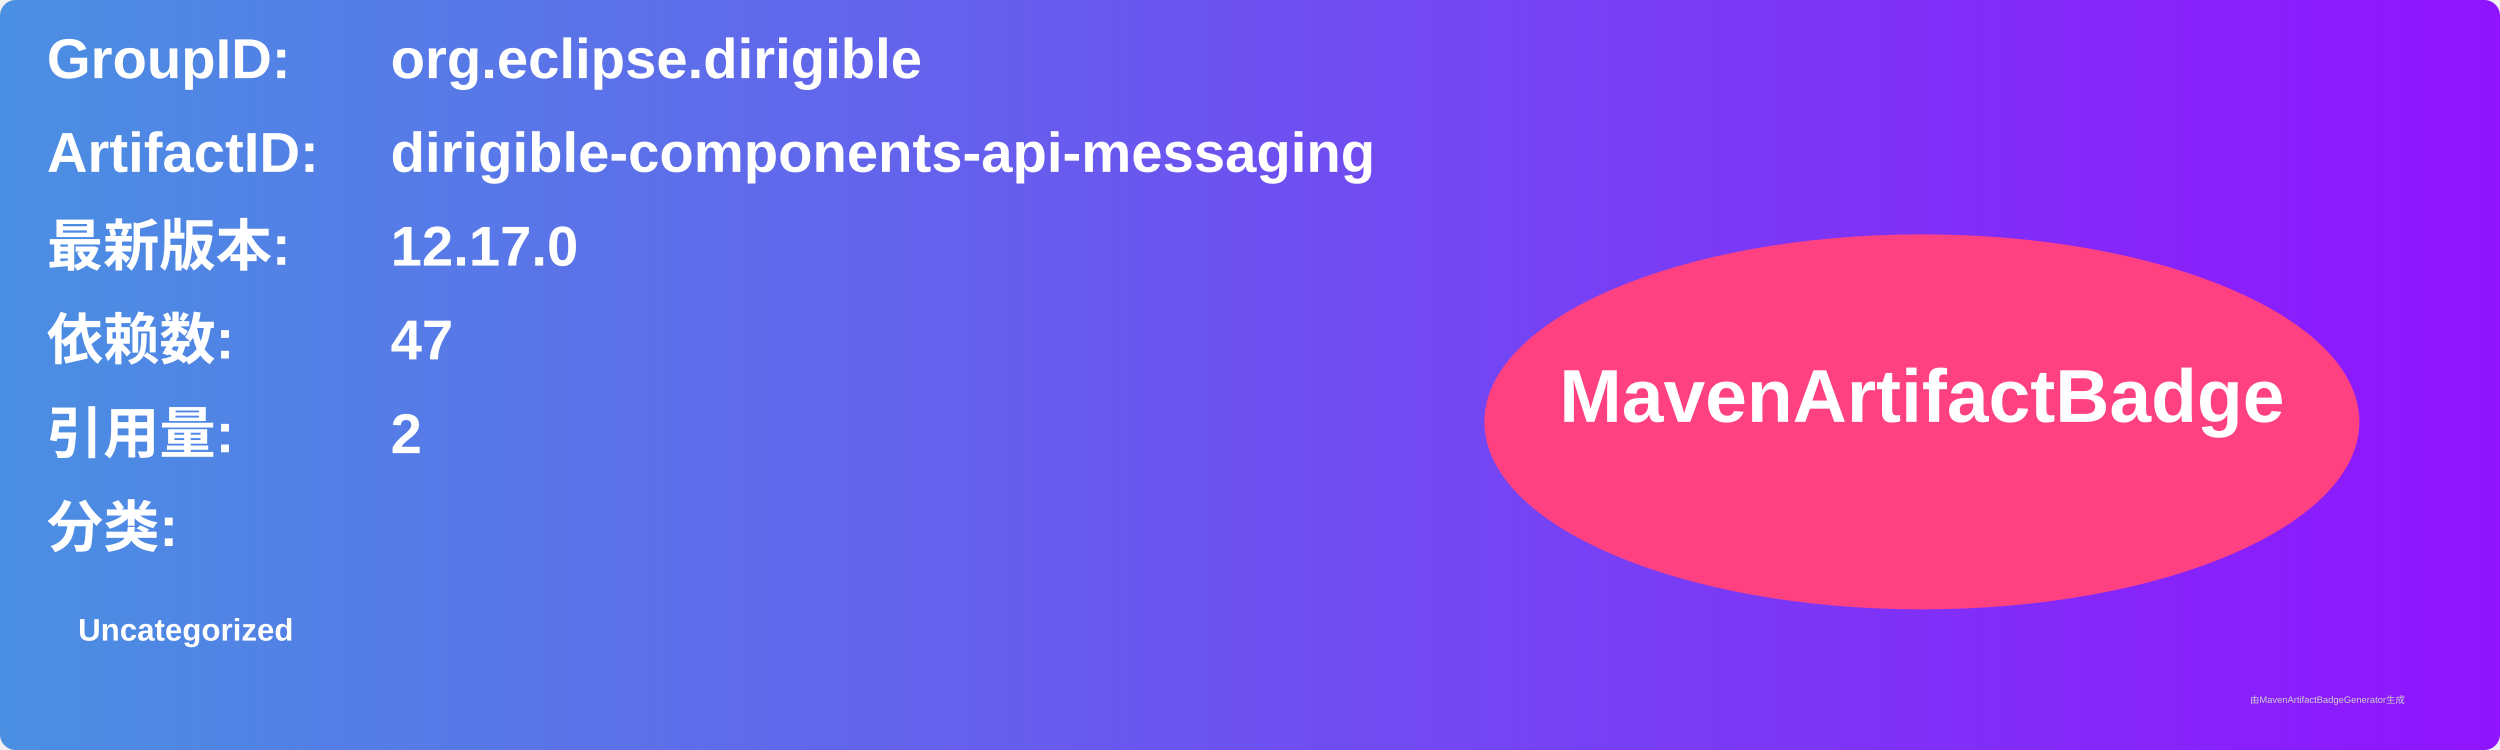
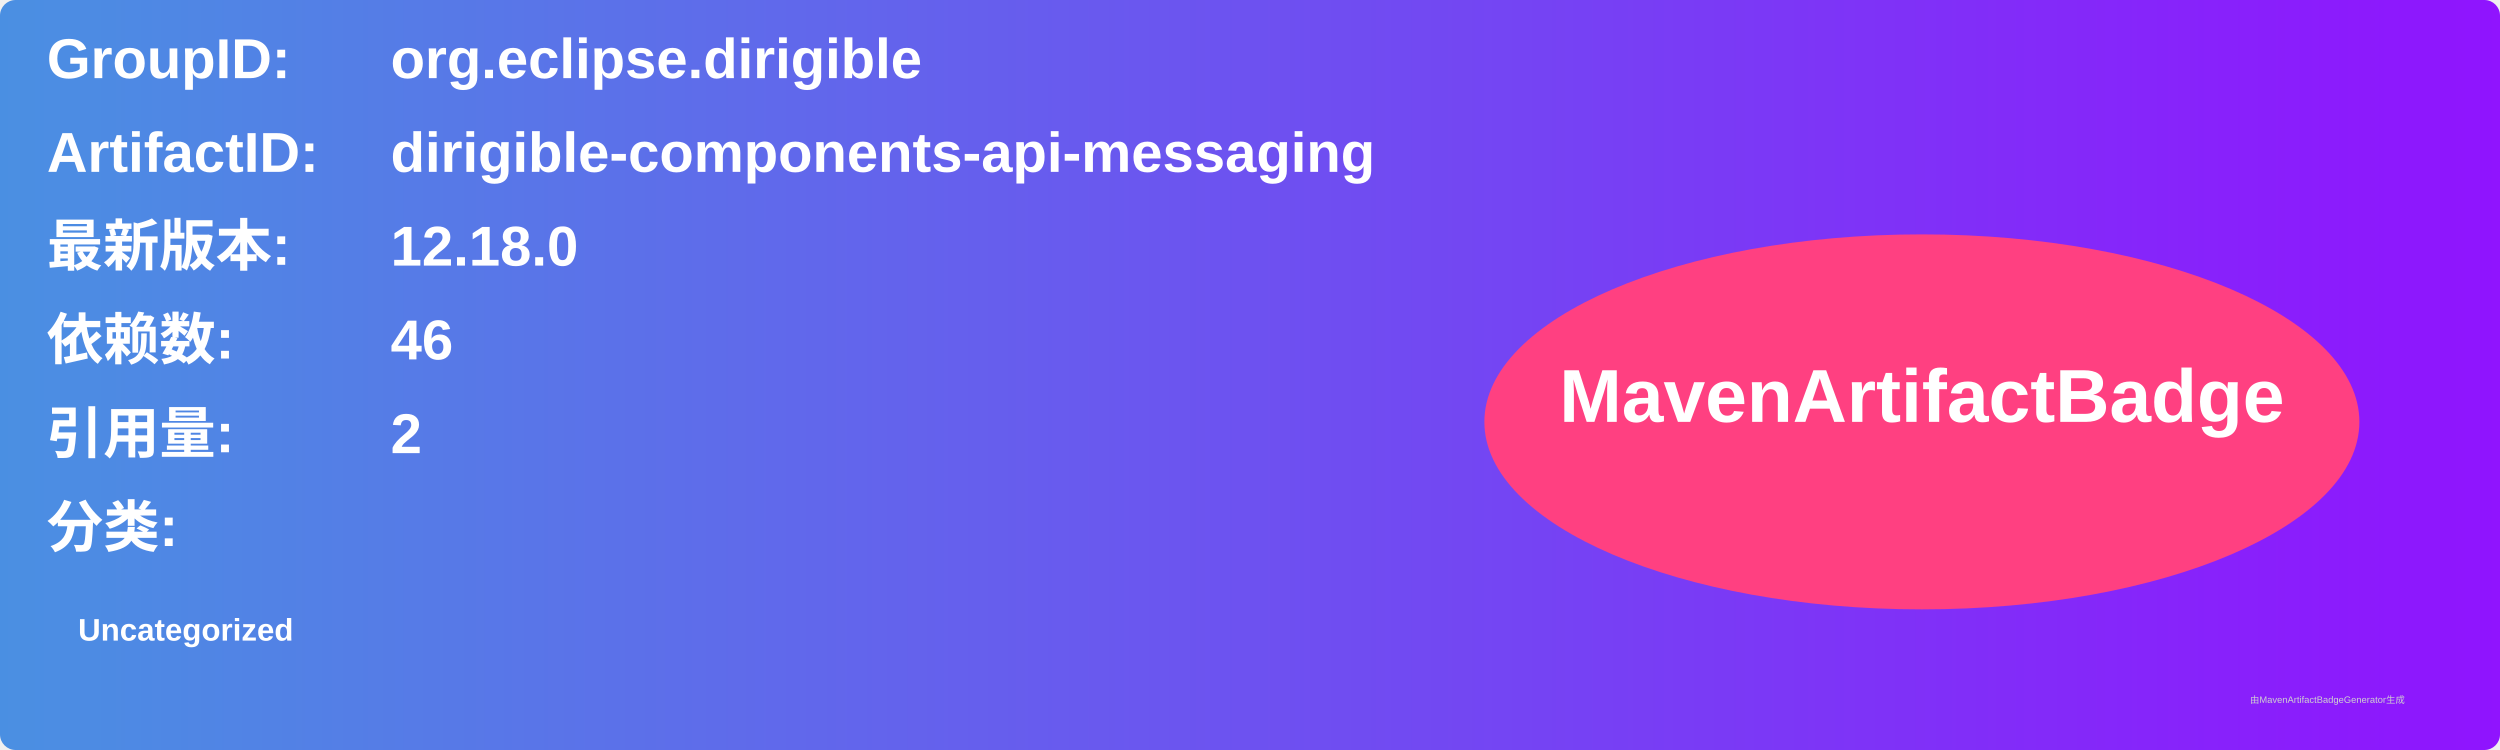
<svg xmlns="http://www.w3.org/2000/svg" width="800" height="240" viewBox="0 0 800 240">
  <linearGradient id="grad" x1="0%" y1="0%" x2="100%" y2="0%">
    <stop offset="0%" stop-color="#4a90e2" />
    <stop offset="100%" stop-color="#9013fe" />
  </linearGradient>
  <rect width="100%" height="100%" rx="5" ry="5" fill="url(#grad)" />
  <g transform="translate(15, 15)">
    <text x="0" y="10" font-family="Arial" font-size="18" fill="white" font-weight="bold" width="260">GroupID:</text>
    <text x="110" y="10" font-family="Arial" font-size="18" fill="white" font-weight="bold" width="460">org.eclipse.dirigible</text>
    <text x="0" y="40" font-family="Arial" font-size="18" fill="white" font-weight="bold" width="260">ArtifactID:</text>
    <text x="110" y="40" font-family="Arial" font-size="18" fill="white" font-weight="bold" width="460">dirigible-components-api-messaging</text>
    <text x="0" y="70" font-family="Arial" font-size="18" fill="white" font-weight="bold">最新版本:</text>
    <text x="110" y="70" font-family="Arial" font-size="18" fill="white" font-weight="bold">
-       <tspan font-weight="bold">12.17.0</tspan>
+       <tspan font-weight="bold">12.18.0</tspan>
    </text>
    <text x="0" y="100" font-family="Arial" font-size="18" fill="white" font-weight="bold">依赖数: </text>
    <text x="110" y="100" font-family="Arial" font-size="18" fill="white">
-       <tspan font-weight="bold">47</tspan>
+       <tspan font-weight="bold">46</tspan>
    </text>
    <text x="0" y="130" font-family="Arial" font-size="18" fill="white" font-weight="bold">引用量: </text>
    <text x="110" y="130" font-family="Arial" font-size="18" fill="white">
      <tspan font-weight="bold">2</tspan>
    </text>
    <text x="0" y="160" font-family="Arial" font-size="18" fill="white" font-weight="bold">分类:</text>
    <text x="10" y="190" font-family="Arial" font-size="10" fill="white">
      <tspan font-weight="bold">Uncategorized</tspan>
    </text>
    <ellipse cx="600" cy="120" rx="140" ry="60" fill="#ff4081" />
    <text x="600" y="120" text-anchor="middle" font-family="Arial" font-size="24" fill="white" font-weight="bold">MavenArtifactBadge</text>
  </g>
  <text x="720" y="225" font-family="Arial" font-size="3" fill="#d0d0d0">由MavenArtifactBadgeGenerator生成</text>
</svg>
